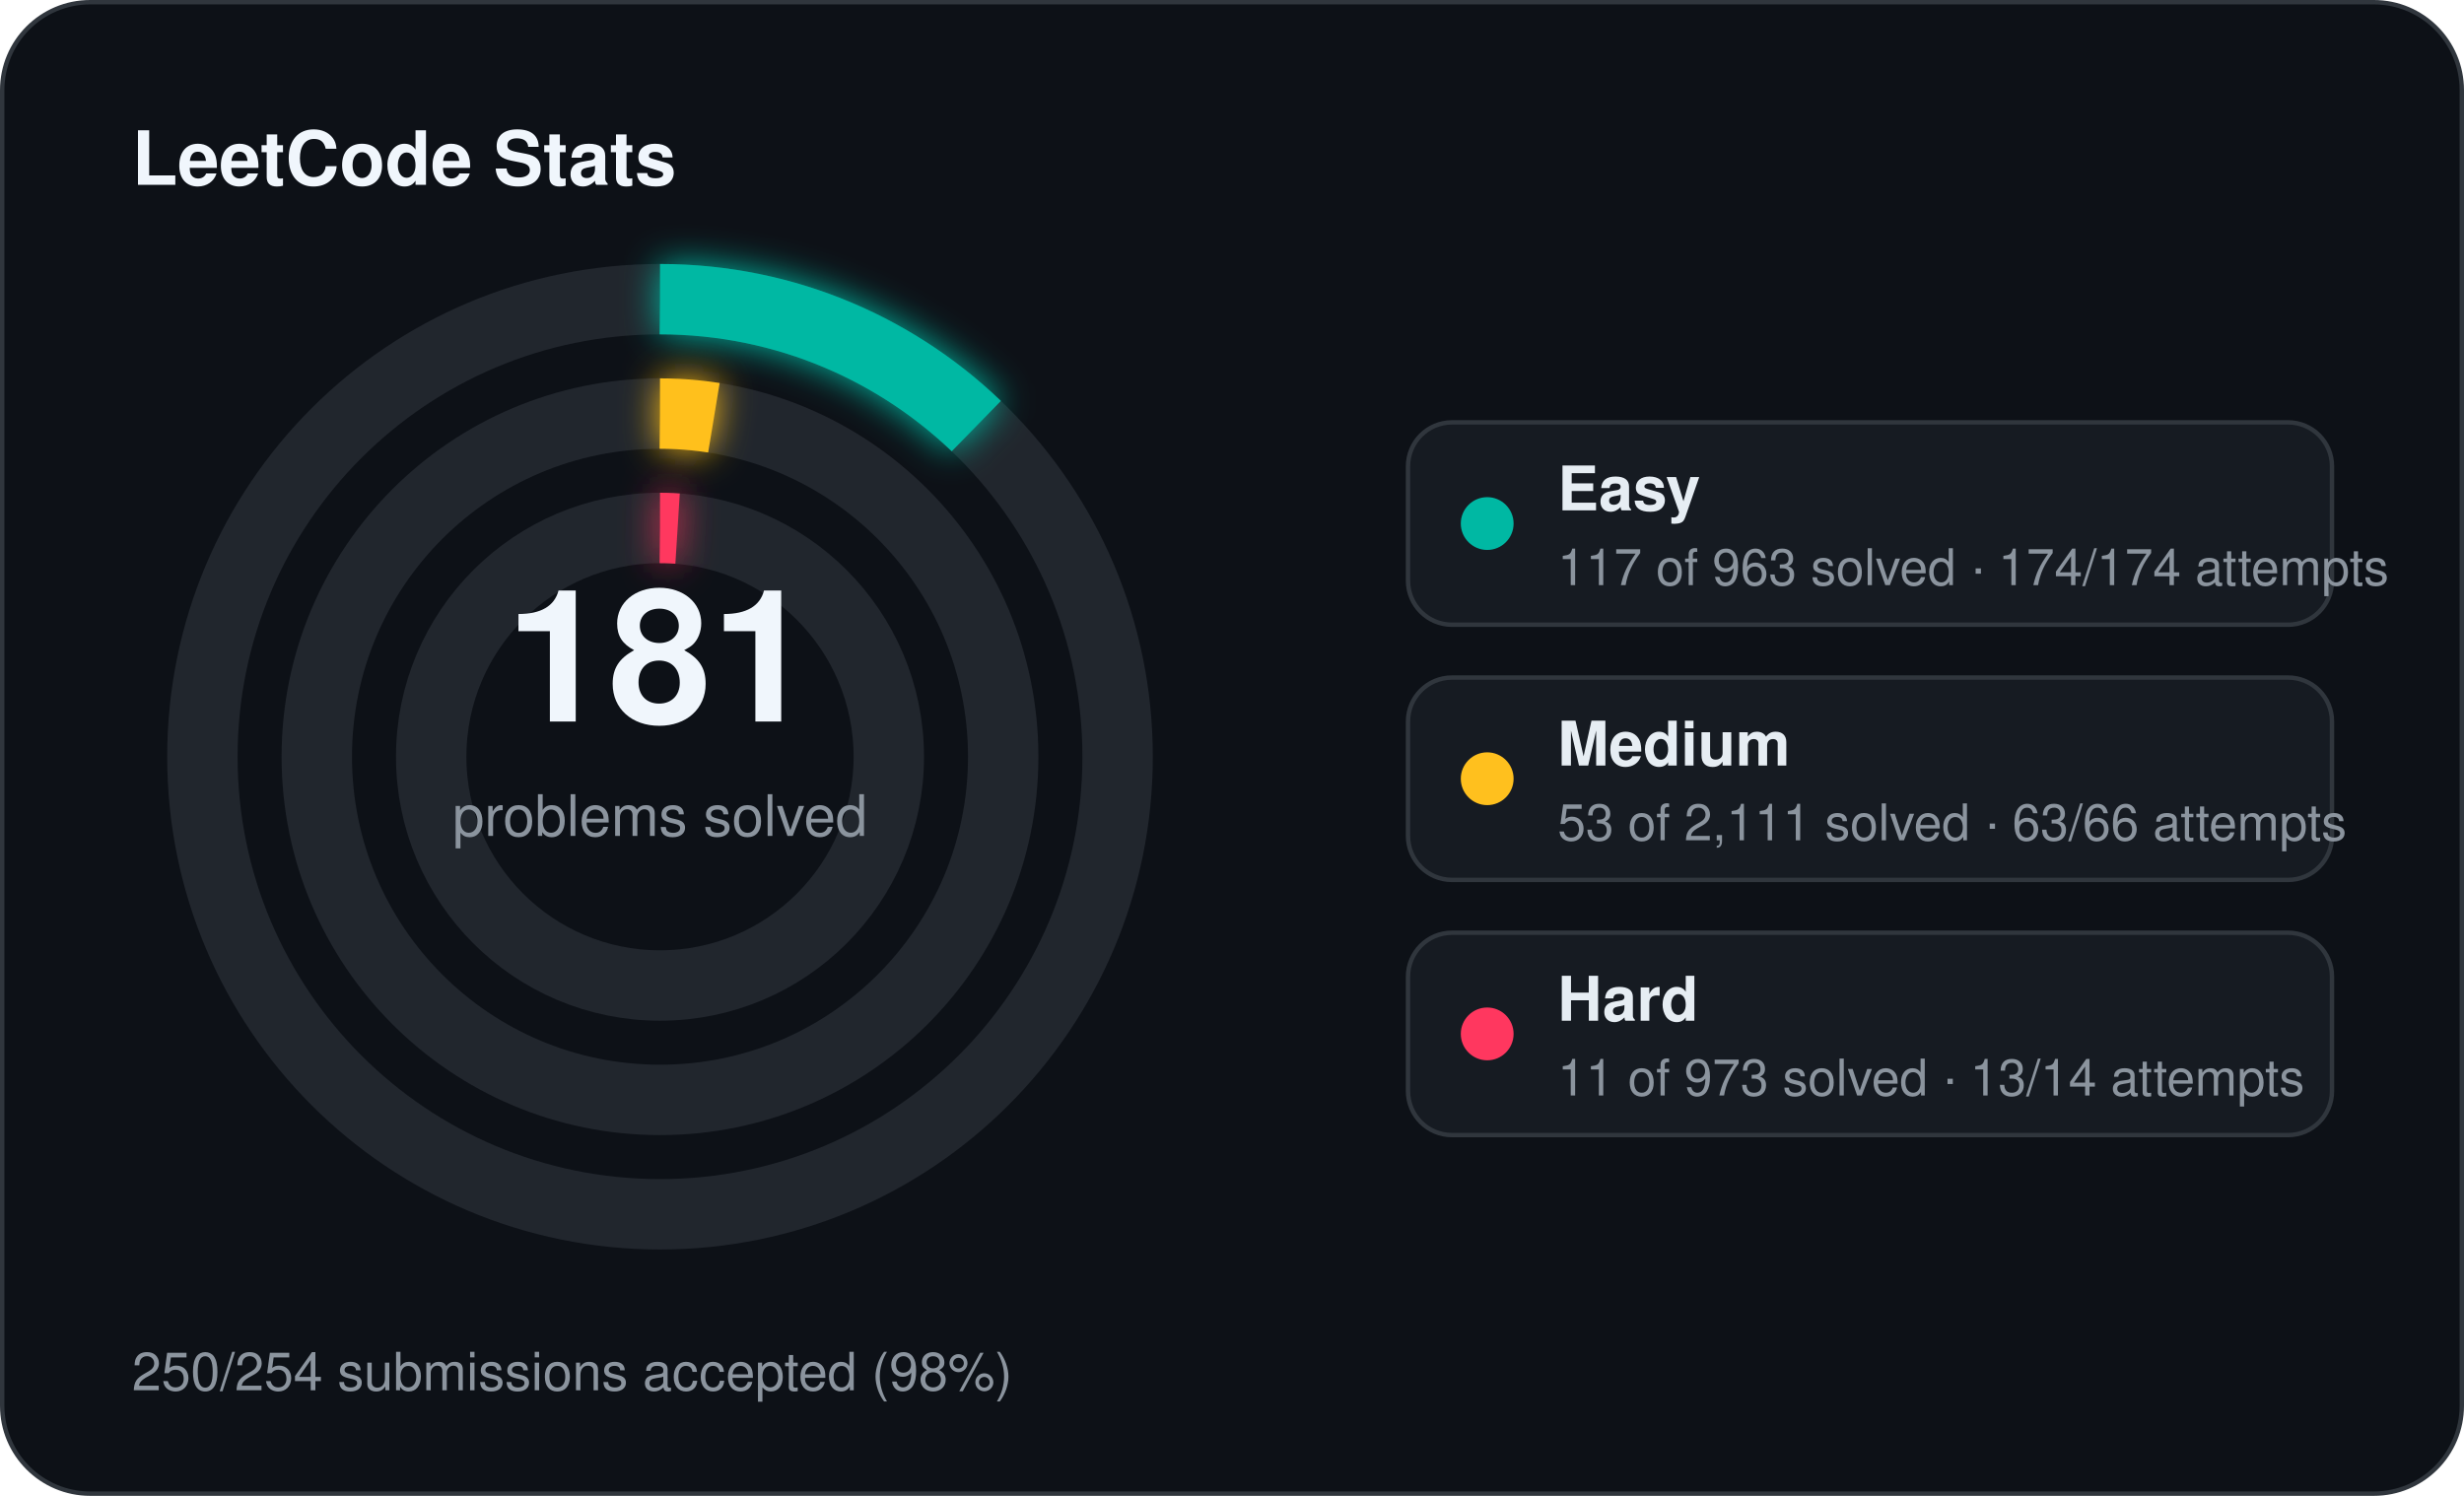
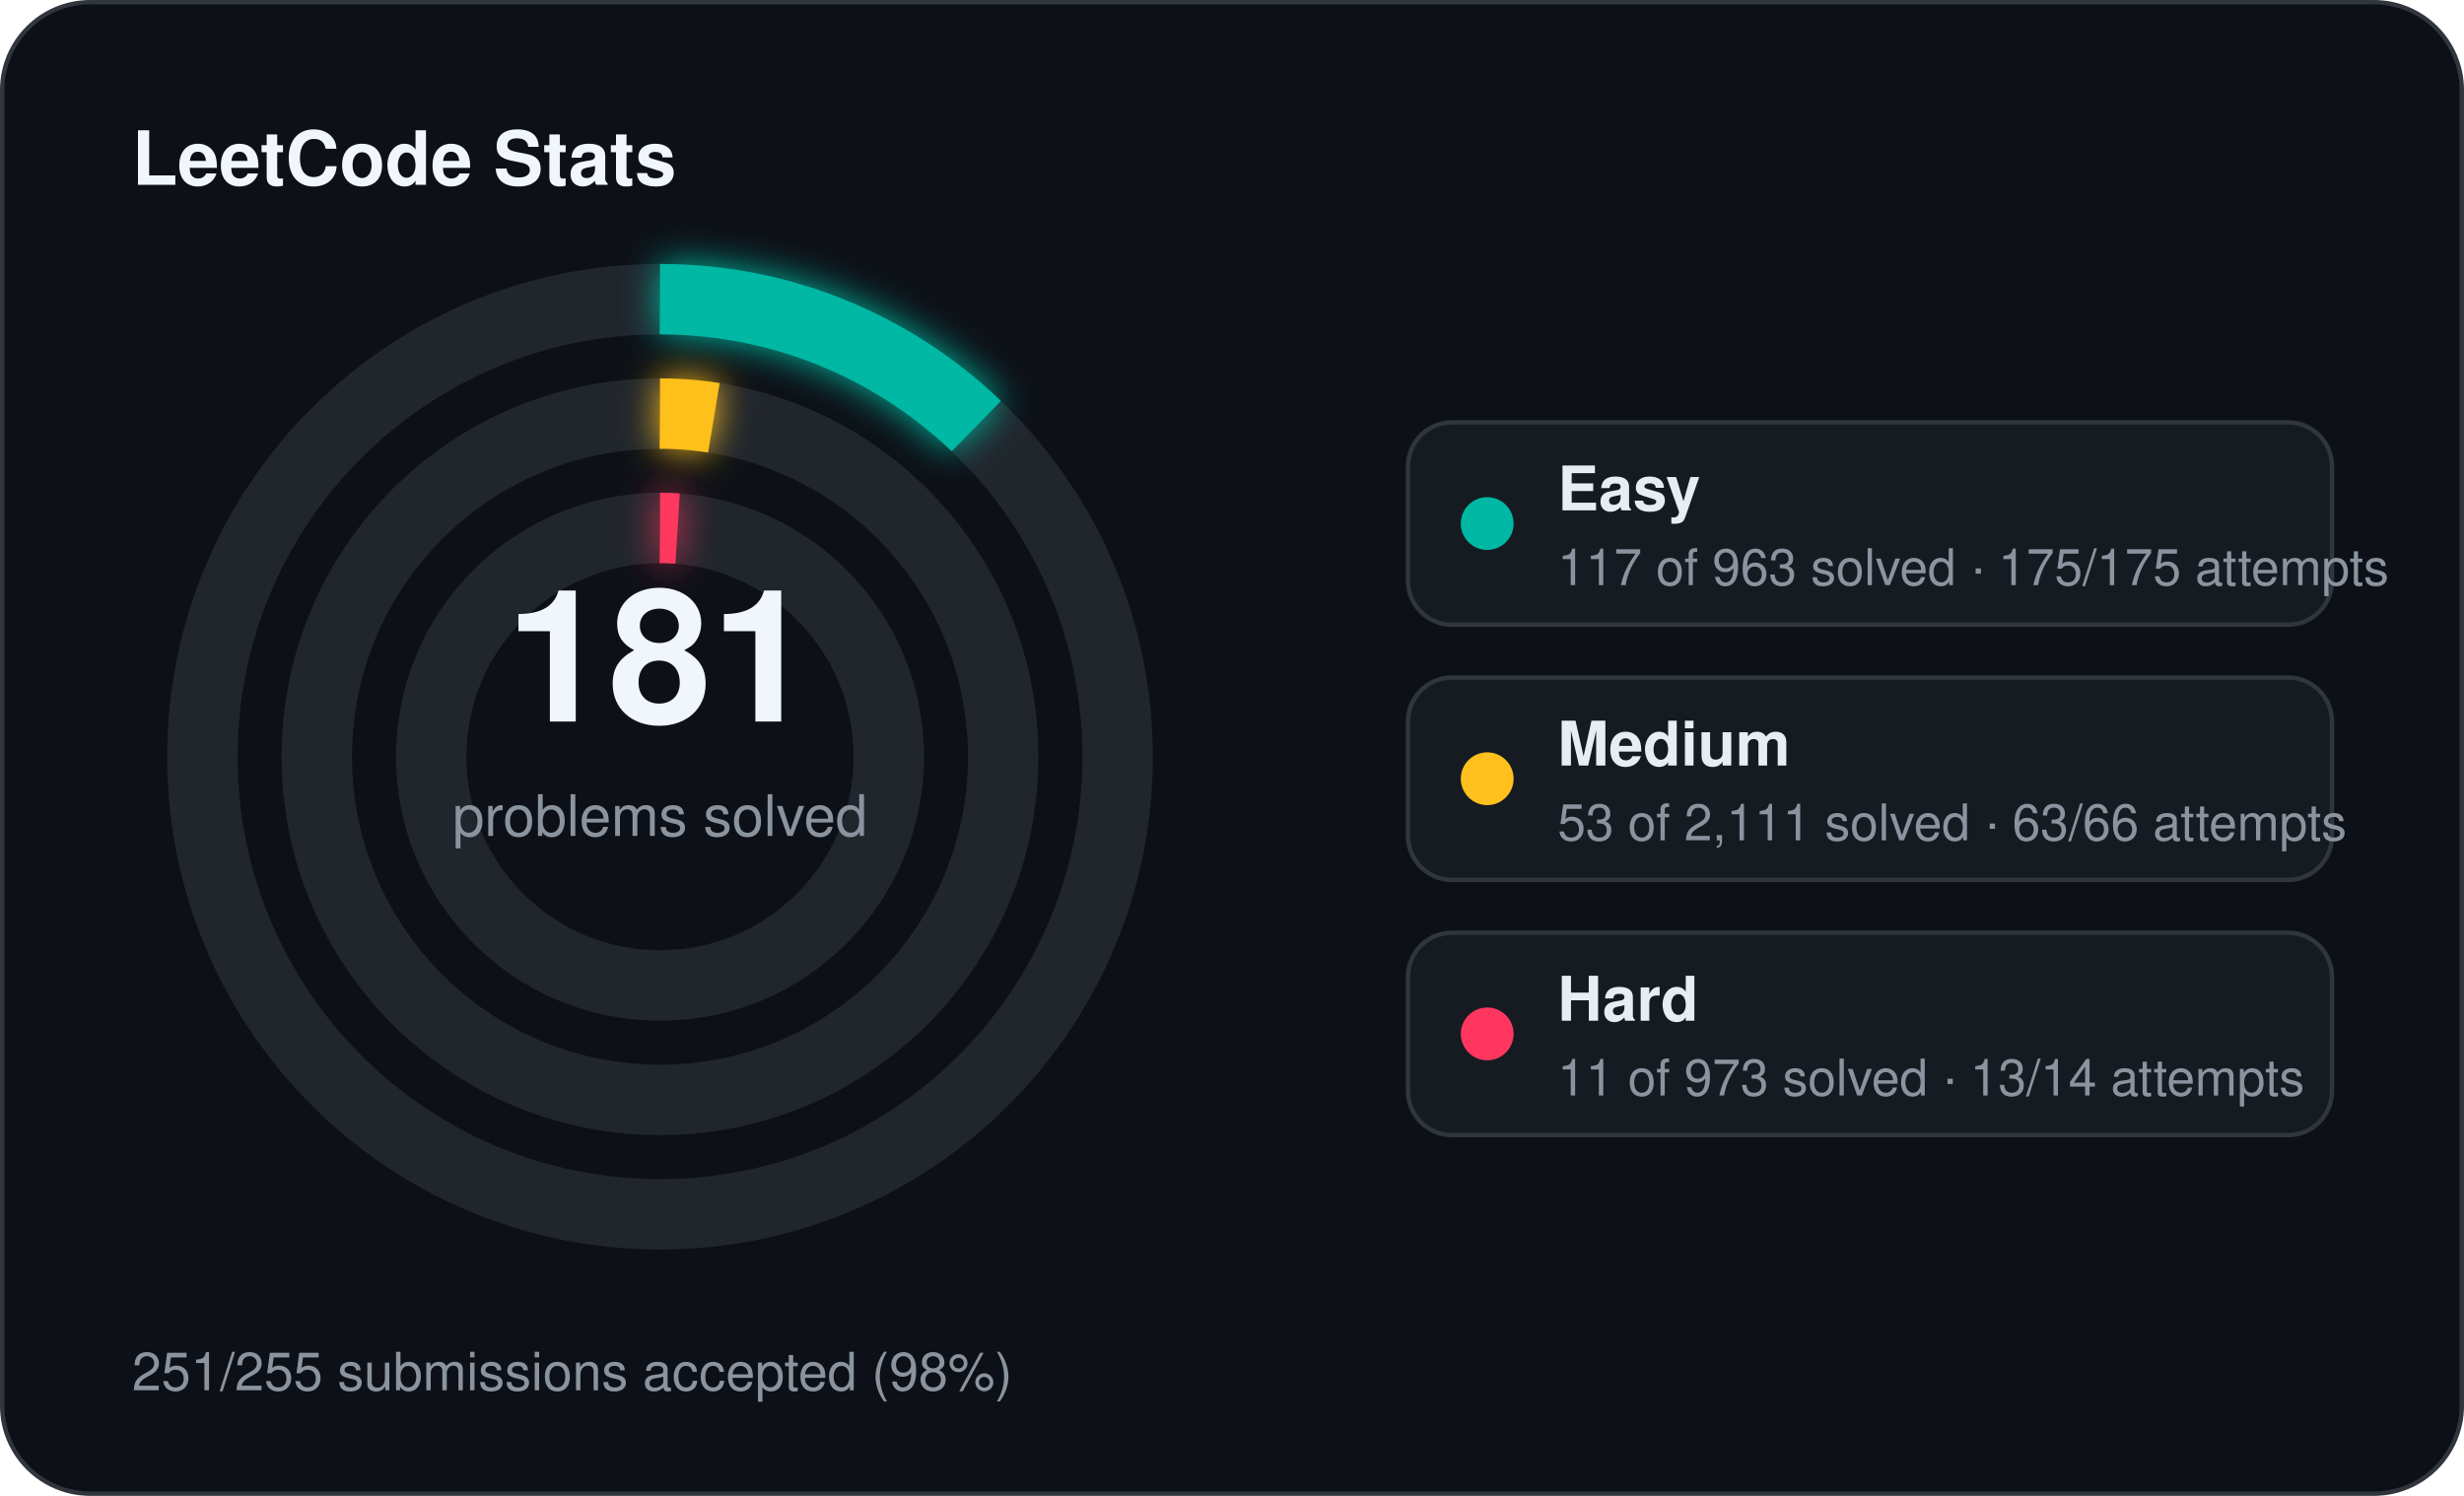
<svg xmlns="http://www.w3.org/2000/svg" width="560" height="340" viewBox="0 0 560 340">
  <defs>
    <filter id="stats-glow" x="-60%" y="-60%" width="220%" height="220%">
      <feGaussianBlur stdDeviation="4" result="blur" />
      <feMerge>
        <feMergeNode in="blur" />
        <feMergeNode in="SourceGraphic" />
      </feMerge>
    </filter>
  </defs>
  <rect x="0.5" y="0.5" width="559" height="339" rx="20" fill="#0d1117" stroke="#30363d" stroke-width="1" />
  <text x="30" y="42" fill="#f0f6fc" font-family="Segoe UI, Helvetica, Arial, sans-serif" font-size="17" font-weight="700">LeetCode Stats</text>
  <circle cx="150" cy="172" r="104" fill="none" stroke="#21262d" stroke-width="16" />
  <circle cx="150" cy="172" r="104" fill="none" stroke="#00b8a3" stroke-width="16" stroke-linecap="butt" stroke-dasharray="79.39 653.45" transform="rotate(-90 150 172)" filter="url(#stats-glow)" />
  <circle cx="150" cy="172" r="78" fill="none" stroke="#21262d" stroke-width="16" />
  <circle cx="150" cy="172" r="78" fill="none" stroke="#ffc01e" stroke-width="16" stroke-linecap="butt" stroke-dasharray="12.30 490.09" transform="rotate(-90 150 172)" filter="url(#stats-glow)" />
  <circle cx="150" cy="172" r="52" fill="none" stroke="#21262d" stroke-width="16" />
  <circle cx="150" cy="172" r="52" fill="none" stroke="#ff375f" stroke-width="16" stroke-linecap="butt" stroke-dasharray="4.00 326.73" transform="rotate(-90 150 172)" filter="url(#stats-glow)" />
  <text x="150" y="164" text-anchor="middle" fill="#f0f6fc" font-family="Segoe UI, Helvetica, Arial, sans-serif" font-size="42" font-weight="700">181</text>
  <text x="150" y="190" text-anchor="middle" fill="#8b949e" font-family="Segoe UI, Helvetica, Arial, sans-serif" font-size="13">problems solved</text>
  <rect x="320" y="96" width="210" height="46" rx="10" fill="#161b22" stroke="#30363d" stroke-width="1" />
  <circle cx="338" cy="119" r="6" fill="#00b8a3" />
  <text x="354" y="116" fill="#e6edf3" font-family="Segoe UI, Helvetica, Arial, sans-serif" font-size="14" font-weight="600">Easy</text>
-   <text x="354" y="133" fill="#8b949e" font-family="Segoe UI, Helvetica, Arial, sans-serif" font-size="11.5">117 of 963 solved · 174/174 attempts</text>
+   <text x="354" y="133" fill="#8b949e" font-family="Segoe UI, Helvetica, Arial, sans-serif" font-size="11.5">117 of 963 solved · 175/175 attempts</text>
  <rect x="320" y="154" width="210" height="46" rx="10" fill="#161b22" stroke="#30363d" stroke-width="1" />
  <circle cx="338" cy="177" r="6" fill="#ffc01e" />
  <text x="354" y="174" fill="#e6edf3" font-family="Segoe UI, Helvetica, Arial, sans-serif" font-size="14" font-weight="600">Medium</text>
  <text x="354" y="191" fill="#8b949e" font-family="Segoe UI, Helvetica, Arial, sans-serif" font-size="11.5">53 of 2,111 solved · 63/66 attempts</text>
  <rect x="320" y="212" width="210" height="46" rx="10" fill="#161b22" stroke="#30363d" stroke-width="1" />
  <circle cx="338" cy="235" r="6" fill="#ff375f" />
  <text x="354" y="232" fill="#e6edf3" font-family="Segoe UI, Helvetica, Arial, sans-serif" font-size="14" font-weight="600">Hard</text>
  <text x="354" y="249" fill="#8b949e" font-family="Segoe UI, Helvetica, Arial, sans-serif" font-size="11.5">11 of 973 solved · 13/14 attempts</text>
-   <text x="30" y="316" fill="#8b949e" font-family="Segoe UI, Helvetica, Arial, sans-serif" font-size="12">250/254 submissions accepted (98%)</text>
+   <text x="30" y="316" fill="#8b949e" font-family="Segoe UI, Helvetica, Arial, sans-serif" font-size="12">251/255 submissions accepted (98%)</text>
</svg>
